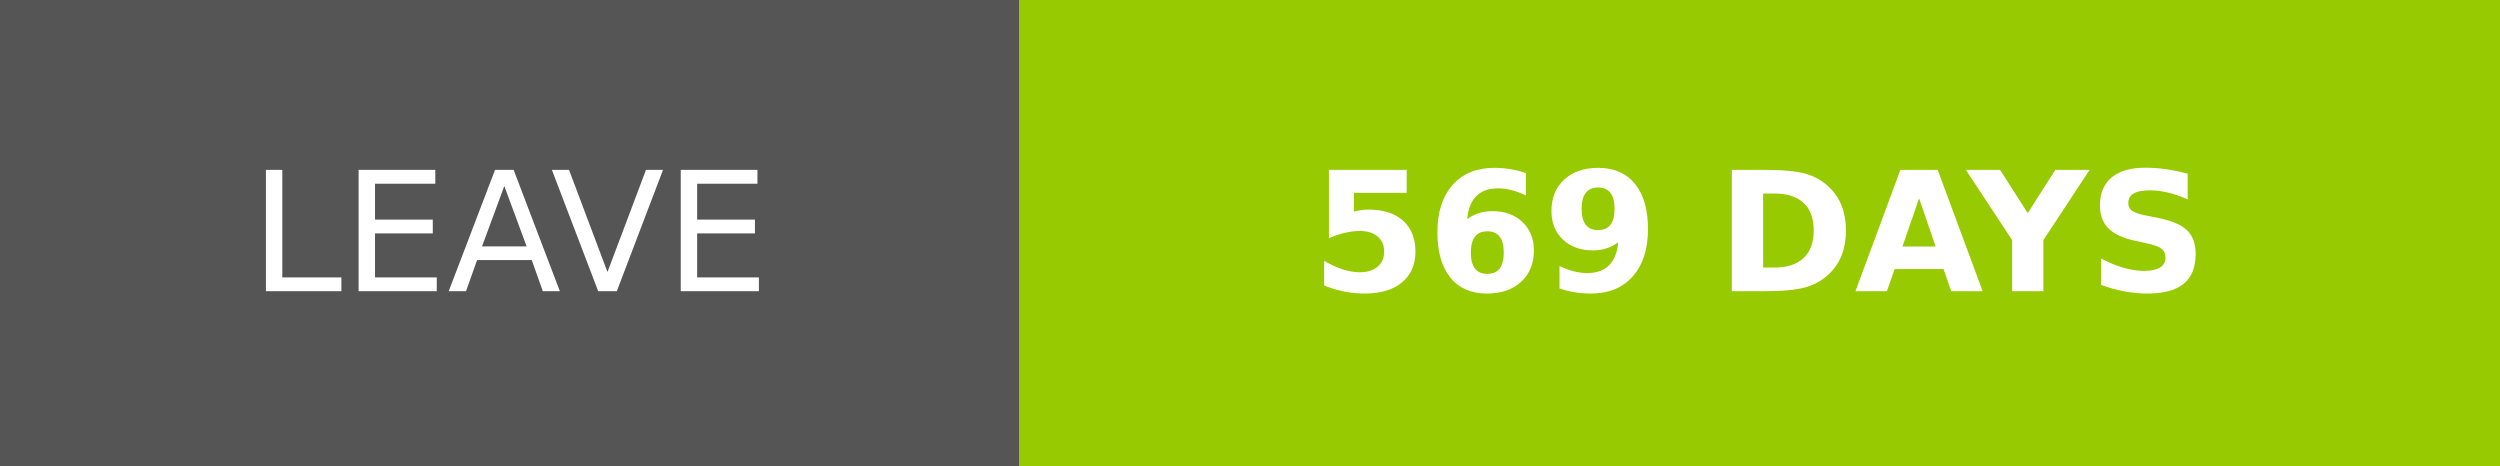
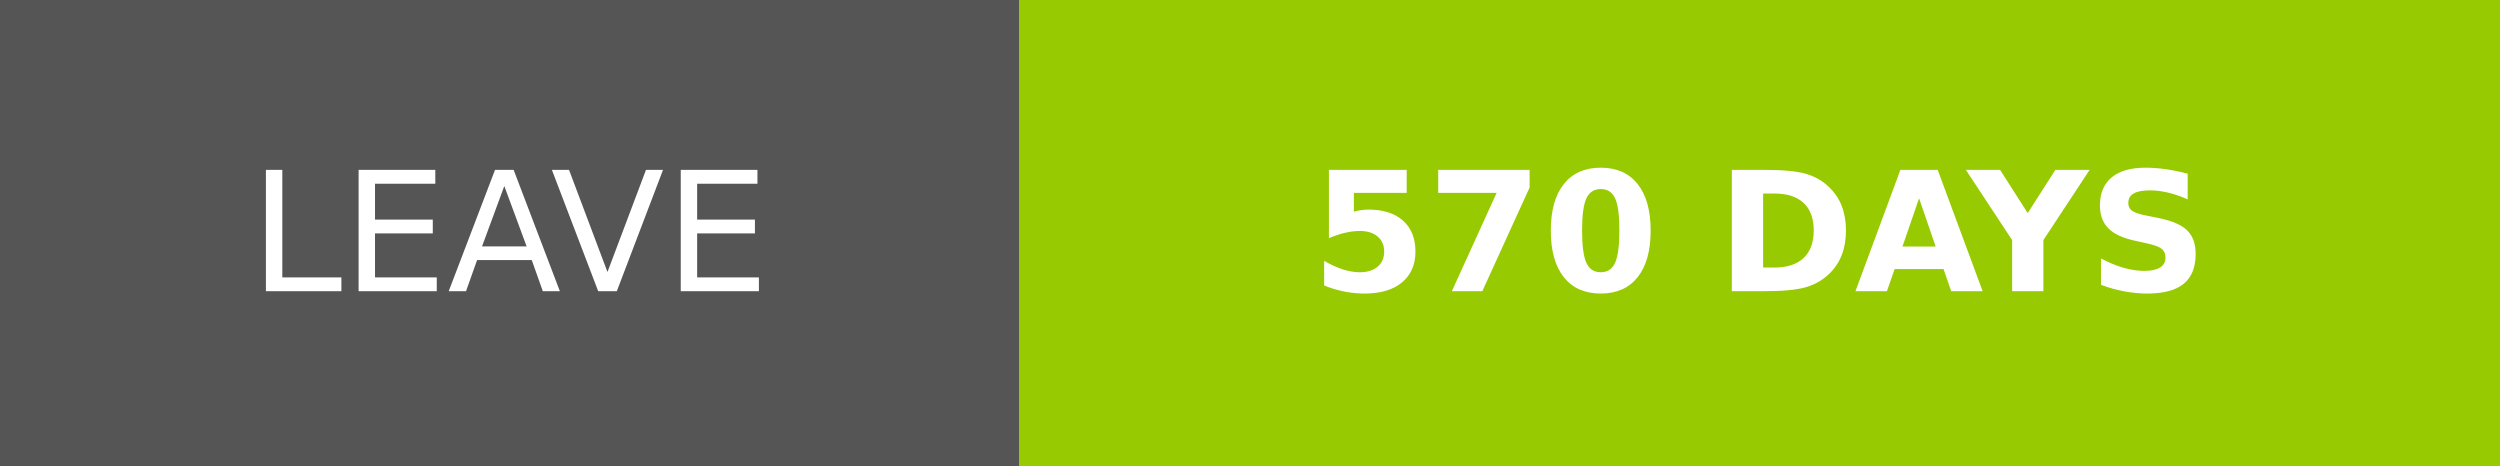
- <svg xmlns="http://www.w3.org/2000/svg" width="150.25" height="28" role="img" aria-label="LEAVE: 569 DAYS">
+ <svg xmlns="http://www.w3.org/2000/svg" width="150.25" height="28" role="img" aria-label="LEAVE: 570 DAYS">
  <g shape-rendering="crispEdges">
    <rect width="61.25" height="28" fill="#555" />
    <rect x="61.25" width="89" height="28" fill="#97ca00" />
  </g>
  <g fill="#fff" text-anchor="middle" font-family="Verdana,Geneva,DejaVu Sans,sans-serif" text-rendering="geometricPrecision" font-size="100">
    <text transform="scale(.1)" x="306.25" y="175" textLength="372.5" fill="#fff">LEAVE</text>
-     <text transform="scale(.1)" x="1057.5" y="175" textLength="650" fill="#fff" font-weight="bold">569 DAYS</text>
+     <text transform="scale(.1)" x="1057.5" y="175" textLength="650" fill="#fff" font-weight="bold">570 DAYS</text>
  </g>
</svg>
